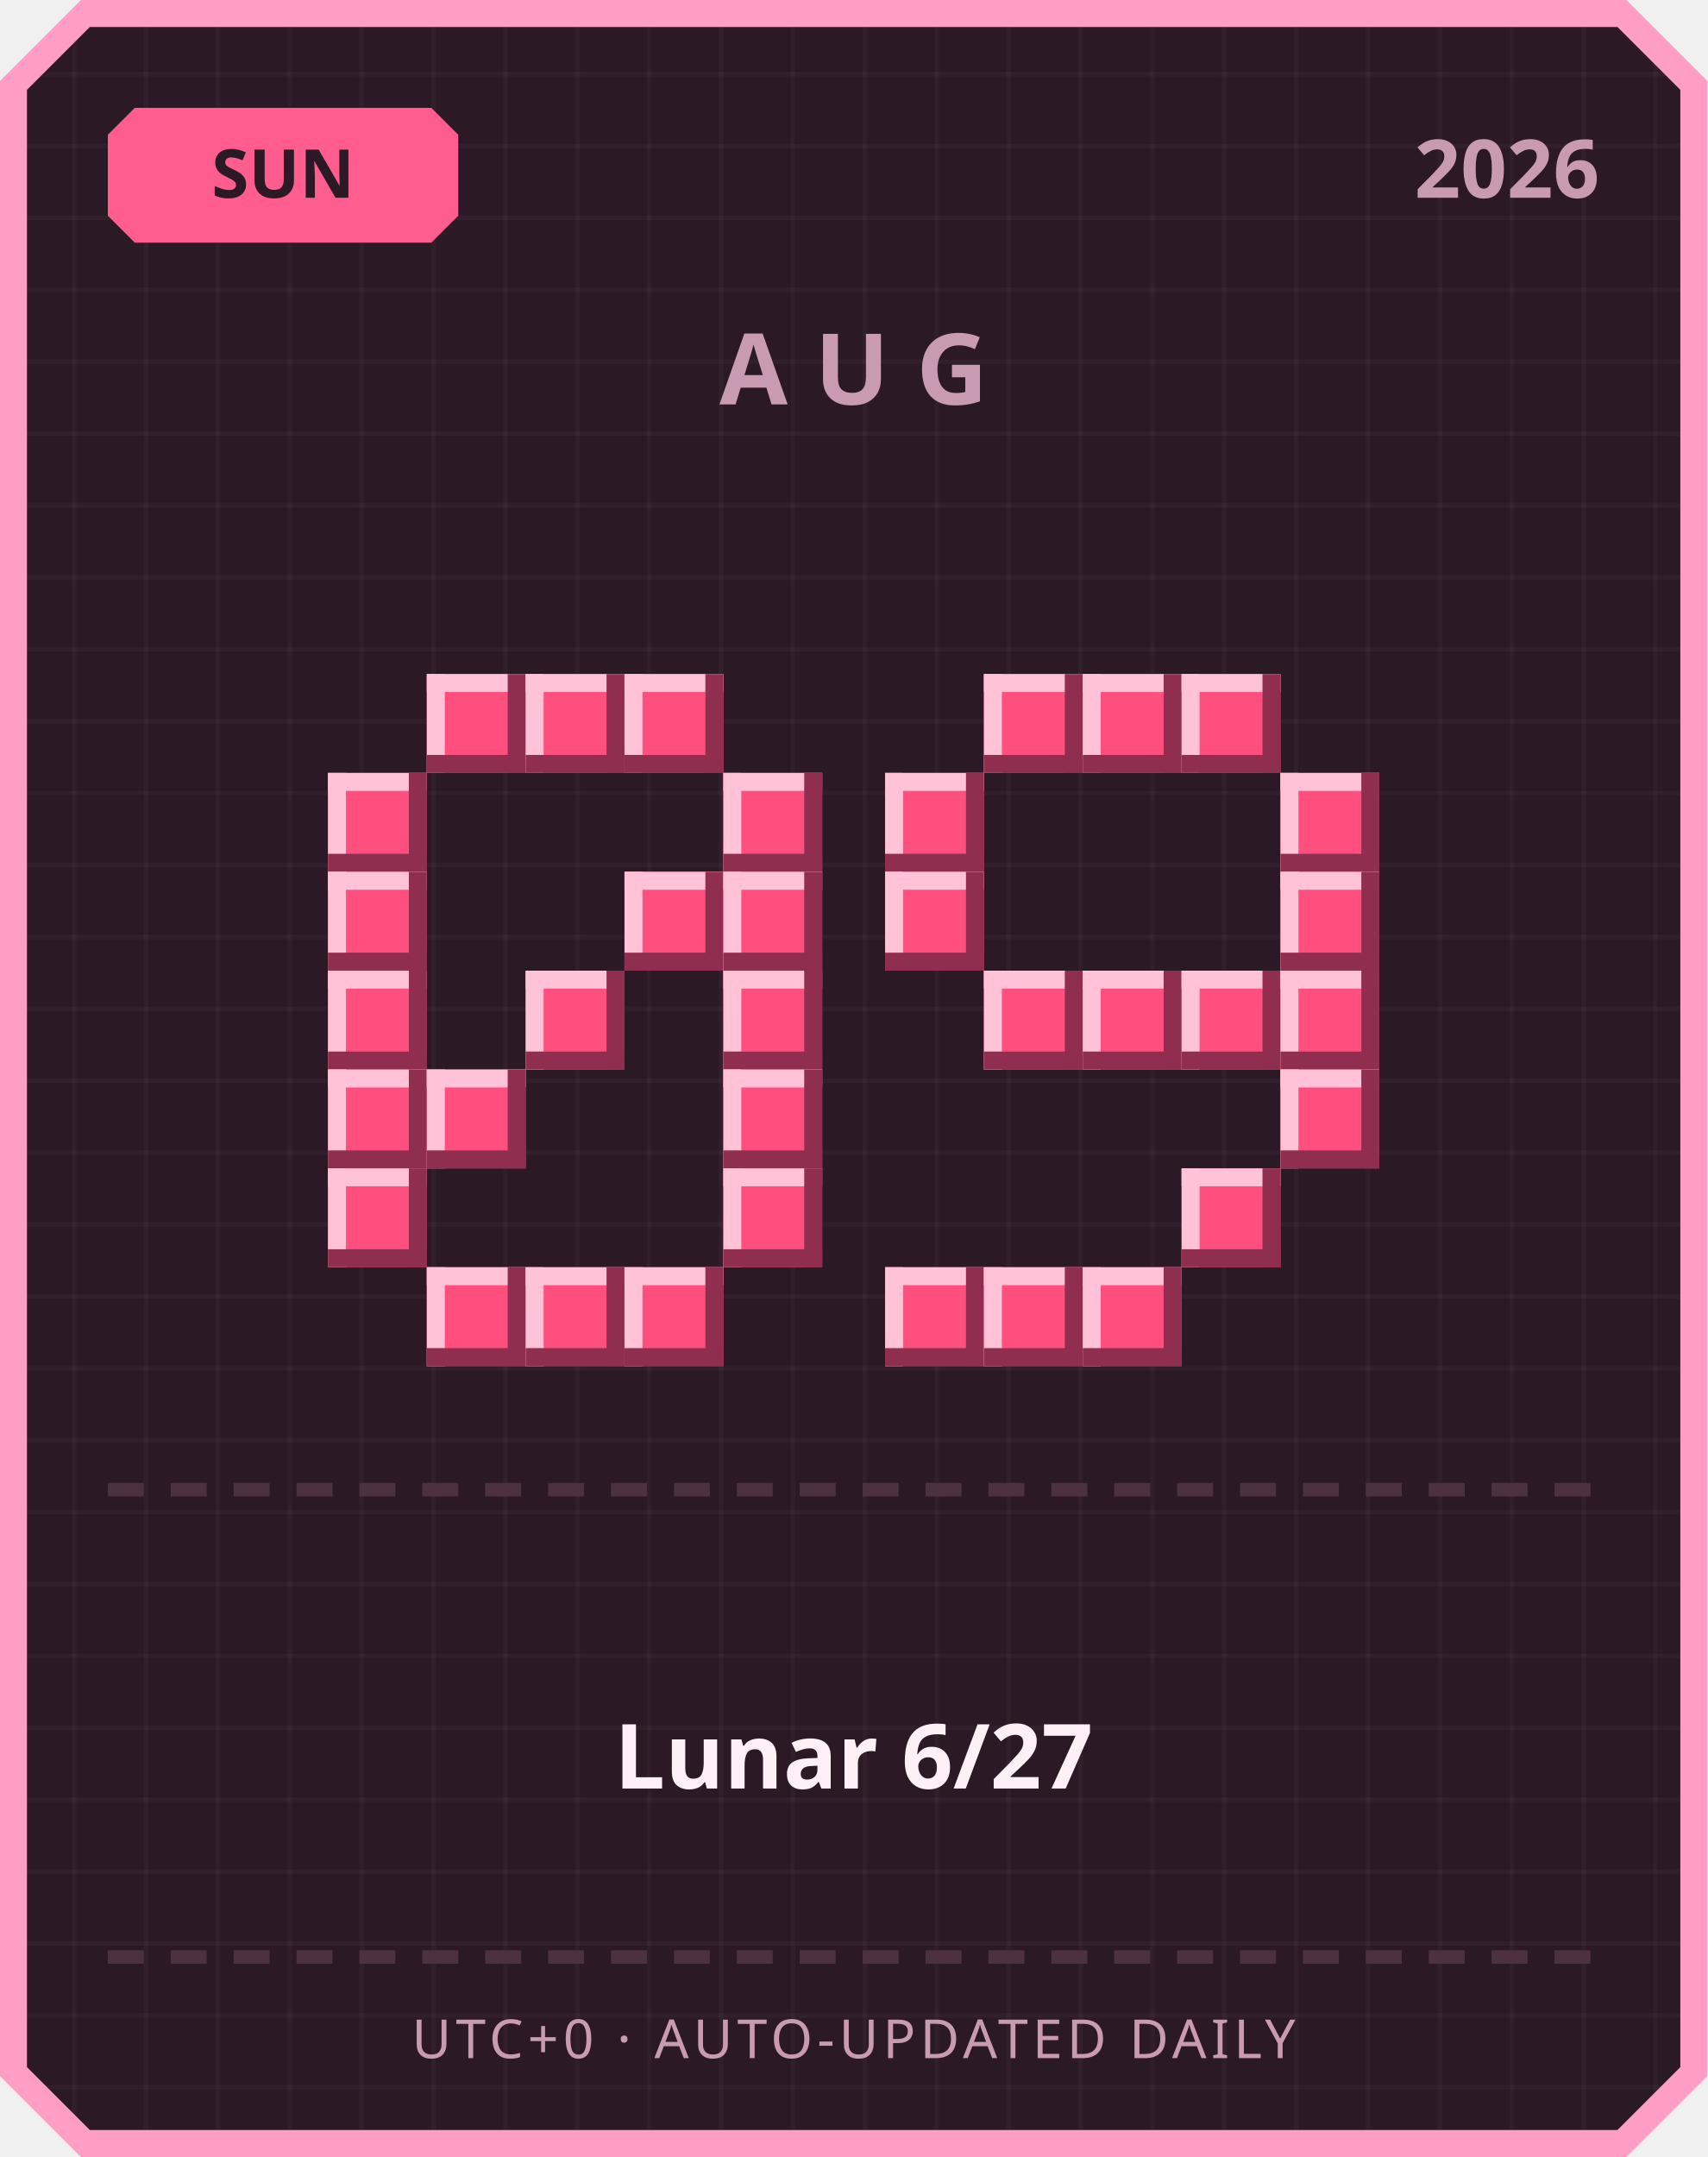
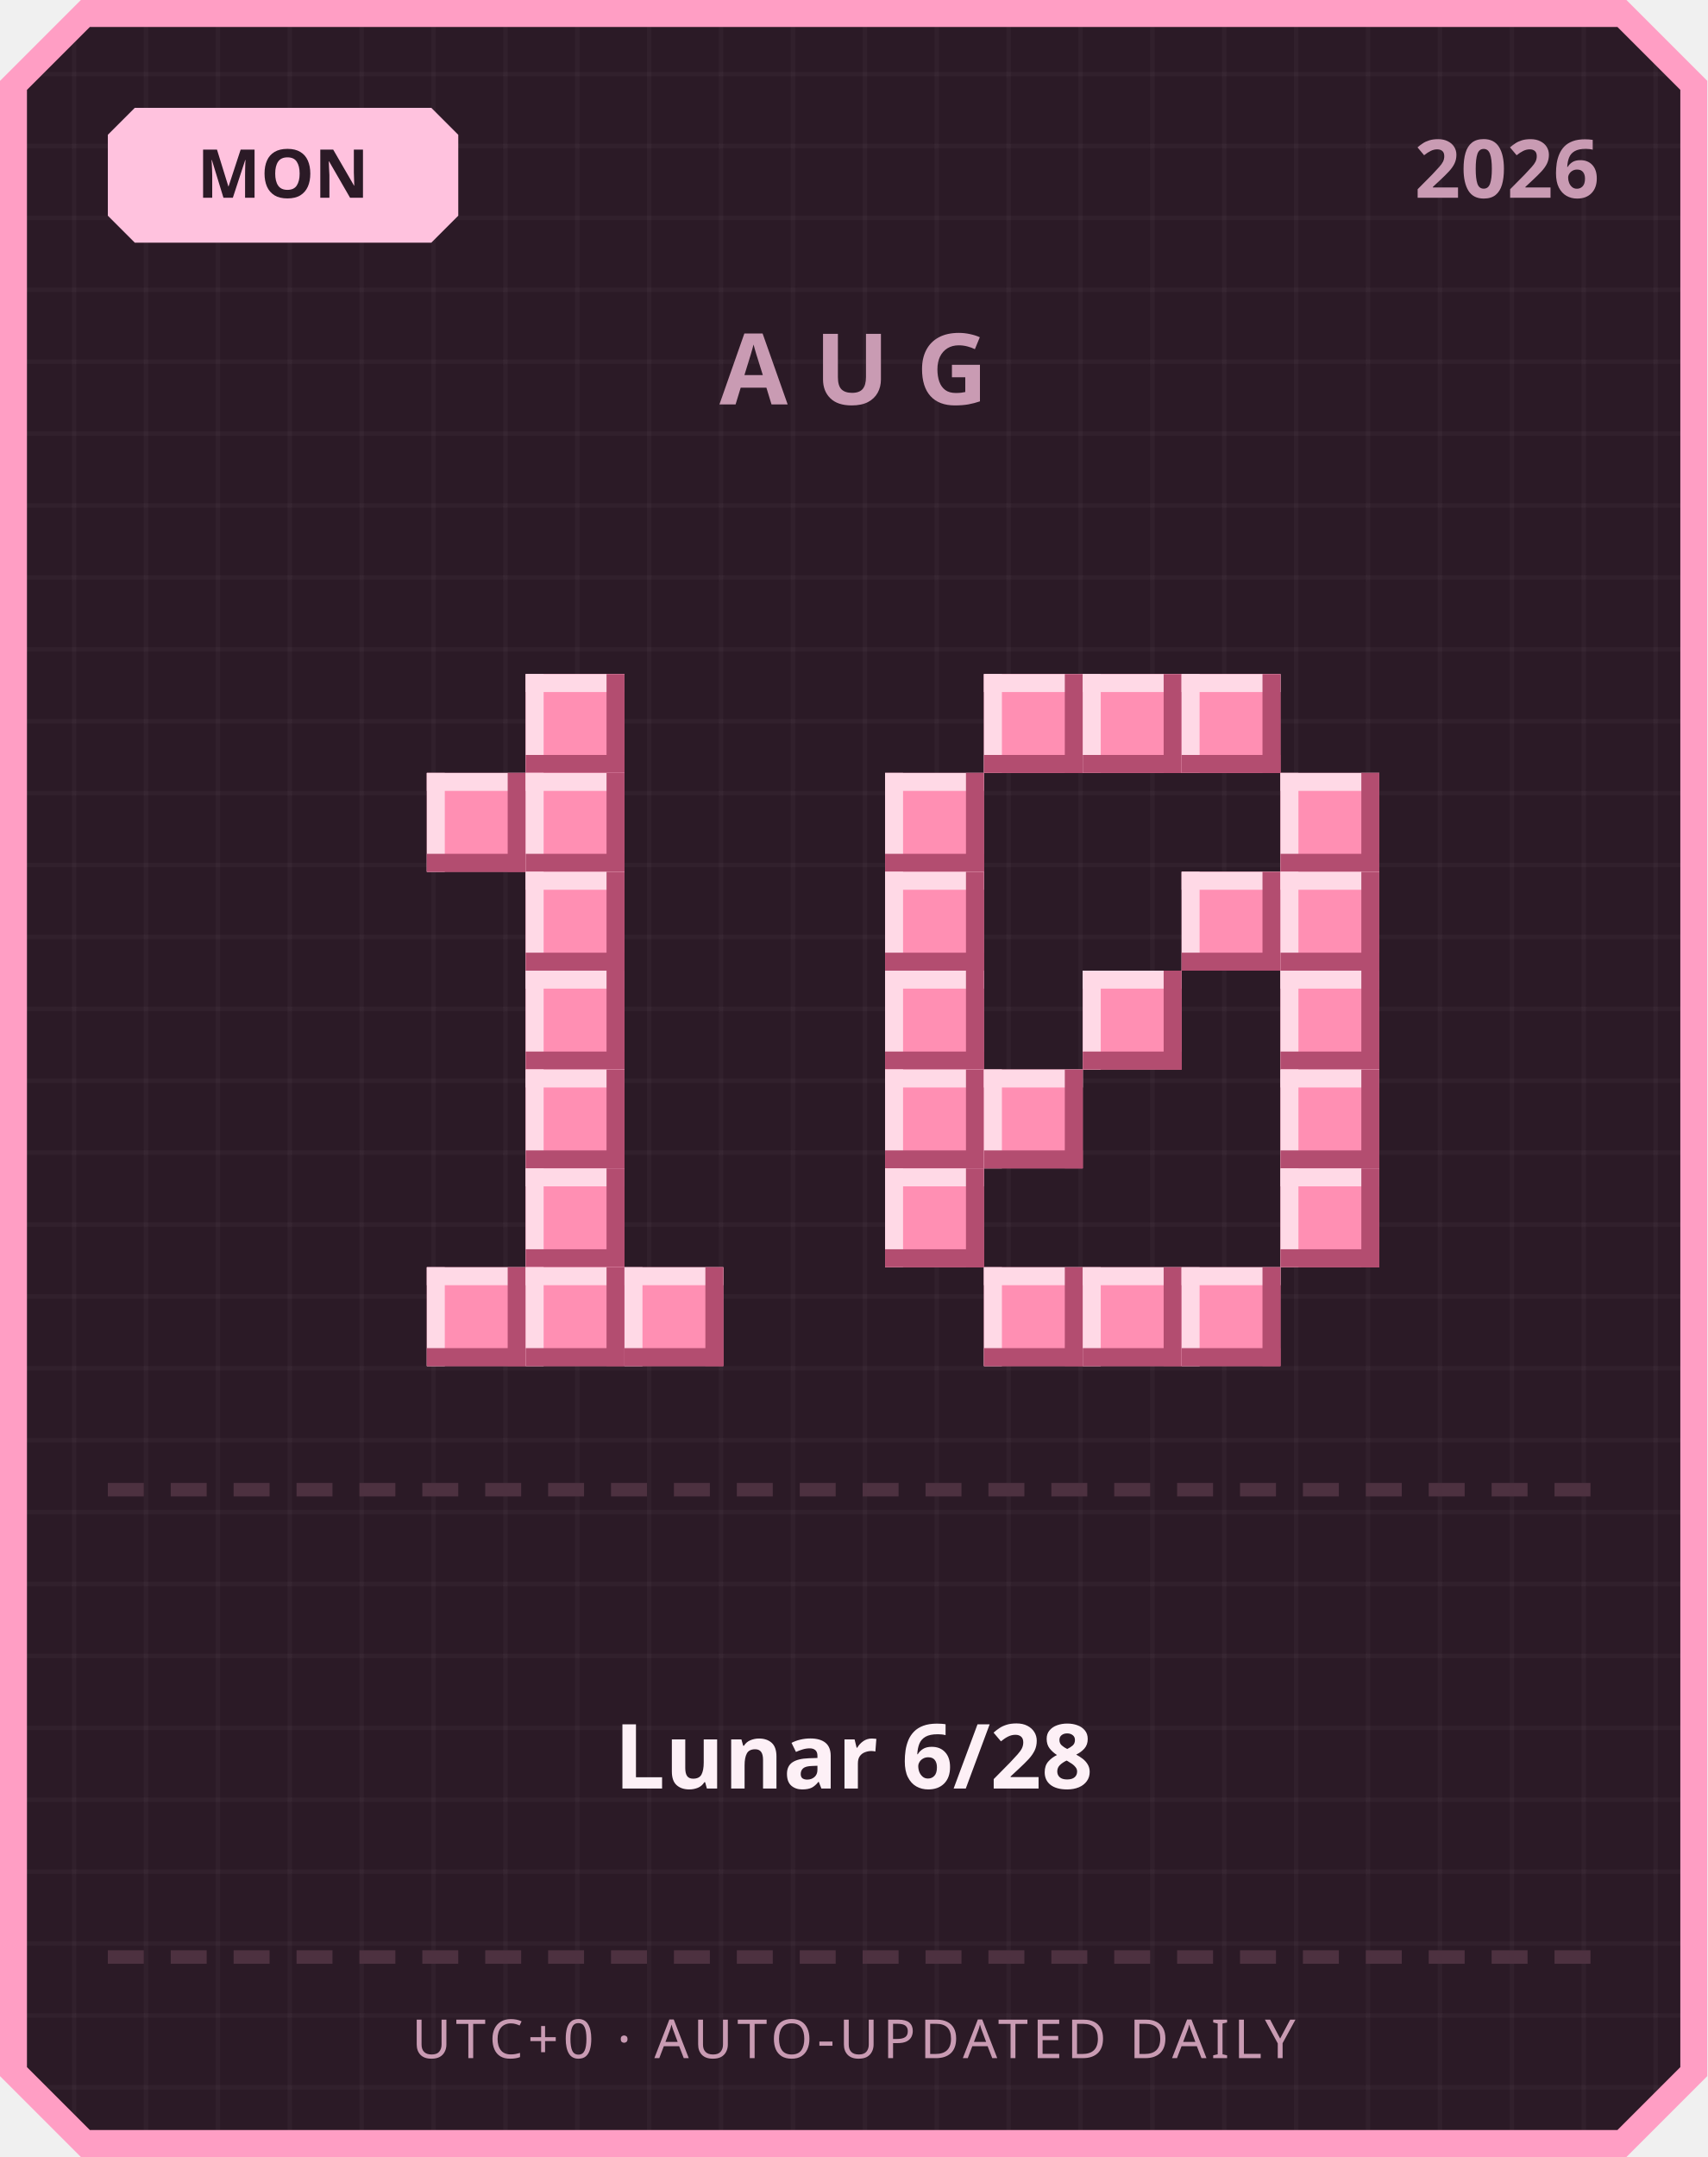
<svg xmlns="http://www.w3.org/2000/svg" width="380" height="480" viewBox="0 0 380 480">
  <defs>
    <pattern id="grid" width="16" height="16" patternUnits="userSpaceOnUse">
      <rect width="16" height="16" fill="#2b1a26" />
      <rect width="1" height="16" fill="#ffffff" opacity="0.03" />
      <rect width="16" height="1" fill="#ffffff" opacity="0.03" />
    </pattern>
  </defs>
  <path d="M 18,0 L 362,0 L 380,18 L 380,462 L 362,480 L 18,480 L 0,462 L 0,18 Z" fill="#ff9ec4" />
  <path d="M 20,6 L 360,6 L 374,20 L 374,460 L 360,474 L 20,474 L 6,460 L 6,20 Z" fill="url(#grid)" />
-   <path d="M 30,24 L 96,24 L 102,30 L 102,48 L 96,54 L 30,54 L 24,48 L 24,30 Z" fill="#ff5d8f" />
-   <text x="63" y="44" text-anchor="middle" font-family="'Segoe UI', sans-serif" font-size="15" font-weight="700" fill="#2b1a26">SUN</text>
+   <path d="M 30,24 L 96,24 L 102,30 L 102,48 L 96,54 L 30,54 L 24,48 L 24,30 Z" fill="#ffc2de" />
+   <text x="63" y="44" text-anchor="middle" font-family="'Segoe UI', sans-serif" font-size="15" font-weight="700" fill="#2b1a26">MON</text>
  <text x="356" y="44" text-anchor="end" font-family="'Segoe UI', sans-serif" font-size="18" font-weight="700" fill="#c99bb3">2026</text>
  <text x="190" y="90" text-anchor="middle" font-family="'Segoe UI', sans-serif" font-size="22" font-weight="700" letter-spacing="6" fill="#c99bb3">AUG</text>
-   <rect x="95" y="150" width="22" height="22" fill="#ff4f7e" />
-   <rect x="95" y="150" width="22" height="4" fill="#ffc2d6" />
-   <rect x="95" y="150" width="4" height="22" fill="#ffc2d6" />
-   <rect x="95" y="168" width="22" height="4" fill="#8f2e4e" />
-   <rect x="113" y="150" width="4" height="22" fill="#8f2e4e" />
-   <rect x="117" y="150" width="22" height="22" fill="#ff4f7e" />
-   <rect x="117" y="150" width="22" height="4" fill="#ffc2d6" />
-   <rect x="117" y="150" width="4" height="22" fill="#ffc2d6" />
-   <rect x="117" y="168" width="22" height="4" fill="#8f2e4e" />
-   <rect x="135" y="150" width="4" height="22" fill="#8f2e4e" />
-   <rect x="139" y="150" width="22" height="22" fill="#ff4f7e" />
-   <rect x="139" y="150" width="22" height="4" fill="#ffc2d6" />
-   <rect x="139" y="150" width="4" height="22" fill="#ffc2d6" />
-   <rect x="139" y="168" width="22" height="4" fill="#8f2e4e" />
-   <rect x="157" y="150" width="4" height="22" fill="#8f2e4e" />
-   <rect x="73" y="172" width="22" height="22" fill="#ff4f7e" />
-   <rect x="73" y="172" width="22" height="4" fill="#ffc2d6" />
-   <rect x="73" y="172" width="4" height="22" fill="#ffc2d6" />
-   <rect x="73" y="190" width="22" height="4" fill="#8f2e4e" />
-   <rect x="91" y="172" width="4" height="22" fill="#8f2e4e" />
-   <rect x="161" y="172" width="22" height="22" fill="#ff4f7e" />
-   <rect x="161" y="172" width="22" height="4" fill="#ffc2d6" />
-   <rect x="161" y="172" width="4" height="22" fill="#ffc2d6" />
-   <rect x="161" y="190" width="22" height="4" fill="#8f2e4e" />
-   <rect x="179" y="172" width="4" height="22" fill="#8f2e4e" />
-   <rect x="73" y="194" width="22" height="22" fill="#ff4f7e" />
-   <rect x="73" y="194" width="22" height="4" fill="#ffc2d6" />
-   <rect x="73" y="194" width="4" height="22" fill="#ffc2d6" />
-   <rect x="73" y="212" width="22" height="4" fill="#8f2e4e" />
-   <rect x="91" y="194" width="4" height="22" fill="#8f2e4e" />
-   <rect x="139" y="194" width="22" height="22" fill="#ff4f7e" />
-   <rect x="139" y="194" width="22" height="4" fill="#ffc2d6" />
-   <rect x="139" y="194" width="4" height="22" fill="#ffc2d6" />
-   <rect x="139" y="212" width="22" height="4" fill="#8f2e4e" />
-   <rect x="157" y="194" width="4" height="22" fill="#8f2e4e" />
-   <rect x="161" y="194" width="22" height="22" fill="#ff4f7e" />
-   <rect x="161" y="194" width="22" height="4" fill="#ffc2d6" />
-   <rect x="161" y="194" width="4" height="22" fill="#ffc2d6" />
-   <rect x="161" y="212" width="22" height="4" fill="#8f2e4e" />
-   <rect x="179" y="194" width="4" height="22" fill="#8f2e4e" />
-   <rect x="73" y="216" width="22" height="22" fill="#ff4f7e" />
-   <rect x="73" y="216" width="22" height="4" fill="#ffc2d6" />
-   <rect x="73" y="216" width="4" height="22" fill="#ffc2d6" />
-   <rect x="73" y="234" width="22" height="4" fill="#8f2e4e" />
-   <rect x="91" y="216" width="4" height="22" fill="#8f2e4e" />
-   <rect x="117" y="216" width="22" height="22" fill="#ff4f7e" />
-   <rect x="117" y="216" width="22" height="4" fill="#ffc2d6" />
-   <rect x="117" y="216" width="4" height="22" fill="#ffc2d6" />
-   <rect x="117" y="234" width="22" height="4" fill="#8f2e4e" />
-   <rect x="135" y="216" width="4" height="22" fill="#8f2e4e" />
-   <rect x="161" y="216" width="22" height="22" fill="#ff4f7e" />
-   <rect x="161" y="216" width="22" height="4" fill="#ffc2d6" />
-   <rect x="161" y="216" width="4" height="22" fill="#ffc2d6" />
-   <rect x="161" y="234" width="22" height="4" fill="#8f2e4e" />
-   <rect x="179" y="216" width="4" height="22" fill="#8f2e4e" />
-   <rect x="73" y="238" width="22" height="22" fill="#ff4f7e" />
-   <rect x="73" y="238" width="22" height="4" fill="#ffc2d6" />
-   <rect x="73" y="238" width="4" height="22" fill="#ffc2d6" />
-   <rect x="73" y="256" width="22" height="4" fill="#8f2e4e" />
-   <rect x="91" y="238" width="4" height="22" fill="#8f2e4e" />
-   <rect x="95" y="238" width="22" height="22" fill="#ff4f7e" />
-   <rect x="95" y="238" width="22" height="4" fill="#ffc2d6" />
-   <rect x="95" y="238" width="4" height="22" fill="#ffc2d6" />
-   <rect x="95" y="256" width="22" height="4" fill="#8f2e4e" />
-   <rect x="113" y="238" width="4" height="22" fill="#8f2e4e" />
-   <rect x="161" y="238" width="22" height="22" fill="#ff4f7e" />
-   <rect x="161" y="238" width="22" height="4" fill="#ffc2d6" />
-   <rect x="161" y="238" width="4" height="22" fill="#ffc2d6" />
-   <rect x="161" y="256" width="22" height="4" fill="#8f2e4e" />
-   <rect x="179" y="238" width="4" height="22" fill="#8f2e4e" />
-   <rect x="73" y="260" width="22" height="22" fill="#ff4f7e" />
-   <rect x="73" y="260" width="22" height="4" fill="#ffc2d6" />
-   <rect x="73" y="260" width="4" height="22" fill="#ffc2d6" />
-   <rect x="73" y="278" width="22" height="4" fill="#8f2e4e" />
-   <rect x="91" y="260" width="4" height="22" fill="#8f2e4e" />
-   <rect x="161" y="260" width="22" height="22" fill="#ff4f7e" />
-   <rect x="161" y="260" width="22" height="4" fill="#ffc2d6" />
-   <rect x="161" y="260" width="4" height="22" fill="#ffc2d6" />
-   <rect x="161" y="278" width="22" height="4" fill="#8f2e4e" />
-   <rect x="179" y="260" width="4" height="22" fill="#8f2e4e" />
-   <rect x="95" y="282" width="22" height="22" fill="#ff4f7e" />
-   <rect x="95" y="282" width="22" height="4" fill="#ffc2d6" />
-   <rect x="95" y="282" width="4" height="22" fill="#ffc2d6" />
-   <rect x="95" y="300" width="22" height="4" fill="#8f2e4e" />
-   <rect x="113" y="282" width="4" height="22" fill="#8f2e4e" />
-   <rect x="117" y="282" width="22" height="22" fill="#ff4f7e" />
-   <rect x="117" y="282" width="22" height="4" fill="#ffc2d6" />
-   <rect x="117" y="282" width="4" height="22" fill="#ffc2d6" />
-   <rect x="117" y="300" width="22" height="4" fill="#8f2e4e" />
-   <rect x="135" y="282" width="4" height="22" fill="#8f2e4e" />
-   <rect x="139" y="282" width="22" height="22" fill="#ff4f7e" />
-   <rect x="139" y="282" width="22" height="4" fill="#ffc2d6" />
-   <rect x="139" y="282" width="4" height="22" fill="#ffc2d6" />
-   <rect x="139" y="300" width="22" height="4" fill="#8f2e4e" />
-   <rect x="157" y="282" width="4" height="22" fill="#8f2e4e" />
-   <rect x="219" y="150" width="22" height="22" fill="#ff4f7e" />
-   <rect x="219" y="150" width="22" height="4" fill="#ffc2d6" />
-   <rect x="219" y="150" width="4" height="22" fill="#ffc2d6" />
-   <rect x="219" y="168" width="22" height="4" fill="#8f2e4e" />
-   <rect x="237" y="150" width="4" height="22" fill="#8f2e4e" />
-   <rect x="241" y="150" width="22" height="22" fill="#ff4f7e" />
-   <rect x="241" y="150" width="22" height="4" fill="#ffc2d6" />
-   <rect x="241" y="150" width="4" height="22" fill="#ffc2d6" />
-   <rect x="241" y="168" width="22" height="4" fill="#8f2e4e" />
-   <rect x="259" y="150" width="4" height="22" fill="#8f2e4e" />
-   <rect x="263" y="150" width="22" height="22" fill="#ff4f7e" />
-   <rect x="263" y="150" width="22" height="4" fill="#ffc2d6" />
-   <rect x="263" y="150" width="4" height="22" fill="#ffc2d6" />
-   <rect x="263" y="168" width="22" height="4" fill="#8f2e4e" />
-   <rect x="281" y="150" width="4" height="22" fill="#8f2e4e" />
-   <rect x="197" y="172" width="22" height="22" fill="#ff4f7e" />
-   <rect x="197" y="172" width="22" height="4" fill="#ffc2d6" />
-   <rect x="197" y="172" width="4" height="22" fill="#ffc2d6" />
-   <rect x="197" y="190" width="22" height="4" fill="#8f2e4e" />
-   <rect x="215" y="172" width="4" height="22" fill="#8f2e4e" />
-   <rect x="285" y="172" width="22" height="22" fill="#ff4f7e" />
-   <rect x="285" y="172" width="22" height="4" fill="#ffc2d6" />
-   <rect x="285" y="172" width="4" height="22" fill="#ffc2d6" />
-   <rect x="285" y="190" width="22" height="4" fill="#8f2e4e" />
-   <rect x="303" y="172" width="4" height="22" fill="#8f2e4e" />
-   <rect x="197" y="194" width="22" height="22" fill="#ff4f7e" />
-   <rect x="197" y="194" width="22" height="4" fill="#ffc2d6" />
-   <rect x="197" y="194" width="4" height="22" fill="#ffc2d6" />
-   <rect x="197" y="212" width="22" height="4" fill="#8f2e4e" />
-   <rect x="215" y="194" width="4" height="22" fill="#8f2e4e" />
-   <rect x="285" y="194" width="22" height="22" fill="#ff4f7e" />
-   <rect x="285" y="194" width="22" height="4" fill="#ffc2d6" />
-   <rect x="285" y="194" width="4" height="22" fill="#ffc2d6" />
-   <rect x="285" y="212" width="22" height="4" fill="#8f2e4e" />
-   <rect x="303" y="194" width="4" height="22" fill="#8f2e4e" />
-   <rect x="219" y="216" width="22" height="22" fill="#ff4f7e" />
-   <rect x="219" y="216" width="22" height="4" fill="#ffc2d6" />
-   <rect x="219" y="216" width="4" height="22" fill="#ffc2d6" />
-   <rect x="219" y="234" width="22" height="4" fill="#8f2e4e" />
-   <rect x="237" y="216" width="4" height="22" fill="#8f2e4e" />
-   <rect x="241" y="216" width="22" height="22" fill="#ff4f7e" />
-   <rect x="241" y="216" width="22" height="4" fill="#ffc2d6" />
-   <rect x="241" y="216" width="4" height="22" fill="#ffc2d6" />
-   <rect x="241" y="234" width="22" height="4" fill="#8f2e4e" />
-   <rect x="259" y="216" width="4" height="22" fill="#8f2e4e" />
-   <rect x="263" y="216" width="22" height="22" fill="#ff4f7e" />
-   <rect x="263" y="216" width="22" height="4" fill="#ffc2d6" />
-   <rect x="263" y="216" width="4" height="22" fill="#ffc2d6" />
-   <rect x="263" y="234" width="22" height="4" fill="#8f2e4e" />
-   <rect x="281" y="216" width="4" height="22" fill="#8f2e4e" />
-   <rect x="285" y="216" width="22" height="22" fill="#ff4f7e" />
-   <rect x="285" y="216" width="22" height="4" fill="#ffc2d6" />
-   <rect x="285" y="216" width="4" height="22" fill="#ffc2d6" />
-   <rect x="285" y="234" width="22" height="4" fill="#8f2e4e" />
-   <rect x="303" y="216" width="4" height="22" fill="#8f2e4e" />
-   <rect x="285" y="238" width="22" height="22" fill="#ff4f7e" />
-   <rect x="285" y="238" width="22" height="4" fill="#ffc2d6" />
-   <rect x="285" y="238" width="4" height="22" fill="#ffc2d6" />
-   <rect x="285" y="256" width="22" height="4" fill="#8f2e4e" />
-   <rect x="303" y="238" width="4" height="22" fill="#8f2e4e" />
-   <rect x="263" y="260" width="22" height="22" fill="#ff4f7e" />
-   <rect x="263" y="260" width="22" height="4" fill="#ffc2d6" />
-   <rect x="263" y="260" width="4" height="22" fill="#ffc2d6" />
-   <rect x="263" y="278" width="22" height="4" fill="#8f2e4e" />
-   <rect x="281" y="260" width="4" height="22" fill="#8f2e4e" />
-   <rect x="197" y="282" width="22" height="22" fill="#ff4f7e" />
-   <rect x="197" y="282" width="22" height="4" fill="#ffc2d6" />
-   <rect x="197" y="282" width="4" height="22" fill="#ffc2d6" />
-   <rect x="197" y="300" width="22" height="4" fill="#8f2e4e" />
-   <rect x="215" y="282" width="4" height="22" fill="#8f2e4e" />
-   <rect x="219" y="282" width="22" height="22" fill="#ff4f7e" />
-   <rect x="219" y="282" width="22" height="4" fill="#ffc2d6" />
-   <rect x="219" y="282" width="4" height="22" fill="#ffc2d6" />
-   <rect x="219" y="300" width="22" height="4" fill="#8f2e4e" />
-   <rect x="237" y="282" width="4" height="22" fill="#8f2e4e" />
-   <rect x="241" y="282" width="22" height="22" fill="#ff4f7e" />
-   <rect x="241" y="282" width="22" height="4" fill="#ffc2d6" />
-   <rect x="241" y="282" width="4" height="22" fill="#ffc2d6" />
-   <rect x="241" y="300" width="22" height="4" fill="#8f2e4e" />
-   <rect x="259" y="282" width="4" height="22" fill="#8f2e4e" />
+   <rect x="117" y="150" width="22" height="22" fill="#ff8fb3" />
+   <rect x="117" y="150" width="22" height="4" fill="#ffd9e6" />
+   <rect x="117" y="150" width="4" height="22" fill="#ffd9e6" />
+   <rect x="117" y="168" width="22" height="4" fill="#b34d70" />
+   <rect x="135" y="150" width="4" height="22" fill="#b34d70" />
+   <rect x="95" y="172" width="22" height="22" fill="#ff8fb3" />
+   <rect x="95" y="172" width="22" height="4" fill="#ffd9e6" />
+   <rect x="95" y="172" width="4" height="22" fill="#ffd9e6" />
+   <rect x="95" y="190" width="22" height="4" fill="#b34d70" />
+   <rect x="113" y="172" width="4" height="22" fill="#b34d70" />
+   <rect x="117" y="172" width="22" height="22" fill="#ff8fb3" />
+   <rect x="117" y="172" width="22" height="4" fill="#ffd9e6" />
+   <rect x="117" y="172" width="4" height="22" fill="#ffd9e6" />
+   <rect x="117" y="190" width="22" height="4" fill="#b34d70" />
+   <rect x="135" y="172" width="4" height="22" fill="#b34d70" />
+   <rect x="117" y="194" width="22" height="22" fill="#ff8fb3" />
+   <rect x="117" y="194" width="22" height="4" fill="#ffd9e6" />
+   <rect x="117" y="194" width="4" height="22" fill="#ffd9e6" />
+   <rect x="117" y="212" width="22" height="4" fill="#b34d70" />
+   <rect x="135" y="194" width="4" height="22" fill="#b34d70" />
+   <rect x="117" y="216" width="22" height="22" fill="#ff8fb3" />
+   <rect x="117" y="216" width="22" height="4" fill="#ffd9e6" />
+   <rect x="117" y="216" width="4" height="22" fill="#ffd9e6" />
+   <rect x="117" y="234" width="22" height="4" fill="#b34d70" />
+   <rect x="135" y="216" width="4" height="22" fill="#b34d70" />
+   <rect x="117" y="238" width="22" height="22" fill="#ff8fb3" />
+   <rect x="117" y="238" width="22" height="4" fill="#ffd9e6" />
+   <rect x="117" y="238" width="4" height="22" fill="#ffd9e6" />
+   <rect x="117" y="256" width="22" height="4" fill="#b34d70" />
+   <rect x="135" y="238" width="4" height="22" fill="#b34d70" />
+   <rect x="117" y="260" width="22" height="22" fill="#ff8fb3" />
+   <rect x="117" y="260" width="22" height="4" fill="#ffd9e6" />
+   <rect x="117" y="260" width="4" height="22" fill="#ffd9e6" />
+   <rect x="117" y="278" width="22" height="4" fill="#b34d70" />
+   <rect x="135" y="260" width="4" height="22" fill="#b34d70" />
+   <rect x="95" y="282" width="22" height="22" fill="#ff8fb3" />
+   <rect x="95" y="282" width="22" height="4" fill="#ffd9e6" />
+   <rect x="95" y="282" width="4" height="22" fill="#ffd9e6" />
+   <rect x="95" y="300" width="22" height="4" fill="#b34d70" />
+   <rect x="113" y="282" width="4" height="22" fill="#b34d70" />
+   <rect x="117" y="282" width="22" height="22" fill="#ff8fb3" />
+   <rect x="117" y="282" width="22" height="4" fill="#ffd9e6" />
+   <rect x="117" y="282" width="4" height="22" fill="#ffd9e6" />
+   <rect x="117" y="300" width="22" height="4" fill="#b34d70" />
+   <rect x="135" y="282" width="4" height="22" fill="#b34d70" />
+   <rect x="139" y="282" width="22" height="22" fill="#ff8fb3" />
+   <rect x="139" y="282" width="22" height="4" fill="#ffd9e6" />
+   <rect x="139" y="282" width="4" height="22" fill="#ffd9e6" />
+   <rect x="139" y="300" width="22" height="4" fill="#b34d70" />
+   <rect x="157" y="282" width="4" height="22" fill="#b34d70" />
+   <rect x="219" y="150" width="22" height="22" fill="#ff8fb3" />
+   <rect x="219" y="150" width="22" height="4" fill="#ffd9e6" />
+   <rect x="219" y="150" width="4" height="22" fill="#ffd9e6" />
+   <rect x="219" y="168" width="22" height="4" fill="#b34d70" />
+   <rect x="237" y="150" width="4" height="22" fill="#b34d70" />
+   <rect x="241" y="150" width="22" height="22" fill="#ff8fb3" />
+   <rect x="241" y="150" width="22" height="4" fill="#ffd9e6" />
+   <rect x="241" y="150" width="4" height="22" fill="#ffd9e6" />
+   <rect x="241" y="168" width="22" height="4" fill="#b34d70" />
+   <rect x="259" y="150" width="4" height="22" fill="#b34d70" />
+   <rect x="263" y="150" width="22" height="22" fill="#ff8fb3" />
+   <rect x="263" y="150" width="22" height="4" fill="#ffd9e6" />
+   <rect x="263" y="150" width="4" height="22" fill="#ffd9e6" />
+   <rect x="263" y="168" width="22" height="4" fill="#b34d70" />
+   <rect x="281" y="150" width="4" height="22" fill="#b34d70" />
+   <rect x="197" y="172" width="22" height="22" fill="#ff8fb3" />
+   <rect x="197" y="172" width="22" height="4" fill="#ffd9e6" />
+   <rect x="197" y="172" width="4" height="22" fill="#ffd9e6" />
+   <rect x="197" y="190" width="22" height="4" fill="#b34d70" />
+   <rect x="215" y="172" width="4" height="22" fill="#b34d70" />
+   <rect x="285" y="172" width="22" height="22" fill="#ff8fb3" />
+   <rect x="285" y="172" width="22" height="4" fill="#ffd9e6" />
+   <rect x="285" y="172" width="4" height="22" fill="#ffd9e6" />
+   <rect x="285" y="190" width="22" height="4" fill="#b34d70" />
+   <rect x="303" y="172" width="4" height="22" fill="#b34d70" />
+   <rect x="197" y="194" width="22" height="22" fill="#ff8fb3" />
+   <rect x="197" y="194" width="22" height="4" fill="#ffd9e6" />
+   <rect x="197" y="194" width="4" height="22" fill="#ffd9e6" />
+   <rect x="197" y="212" width="22" height="4" fill="#b34d70" />
+   <rect x="215" y="194" width="4" height="22" fill="#b34d70" />
+   <rect x="263" y="194" width="22" height="22" fill="#ff8fb3" />
+   <rect x="263" y="194" width="22" height="4" fill="#ffd9e6" />
+   <rect x="263" y="194" width="4" height="22" fill="#ffd9e6" />
+   <rect x="263" y="212" width="22" height="4" fill="#b34d70" />
+   <rect x="281" y="194" width="4" height="22" fill="#b34d70" />
+   <rect x="285" y="194" width="22" height="22" fill="#ff8fb3" />
+   <rect x="285" y="194" width="22" height="4" fill="#ffd9e6" />
+   <rect x="285" y="194" width="4" height="22" fill="#ffd9e6" />
+   <rect x="285" y="212" width="22" height="4" fill="#b34d70" />
+   <rect x="303" y="194" width="4" height="22" fill="#b34d70" />
+   <rect x="197" y="216" width="22" height="22" fill="#ff8fb3" />
+   <rect x="197" y="216" width="22" height="4" fill="#ffd9e6" />
+   <rect x="197" y="216" width="4" height="22" fill="#ffd9e6" />
+   <rect x="197" y="234" width="22" height="4" fill="#b34d70" />
+   <rect x="215" y="216" width="4" height="22" fill="#b34d70" />
+   <rect x="241" y="216" width="22" height="22" fill="#ff8fb3" />
+   <rect x="241" y="216" width="22" height="4" fill="#ffd9e6" />
+   <rect x="241" y="216" width="4" height="22" fill="#ffd9e6" />
+   <rect x="241" y="234" width="22" height="4" fill="#b34d70" />
+   <rect x="259" y="216" width="4" height="22" fill="#b34d70" />
+   <rect x="285" y="216" width="22" height="22" fill="#ff8fb3" />
+   <rect x="285" y="216" width="22" height="4" fill="#ffd9e6" />
+   <rect x="285" y="216" width="4" height="22" fill="#ffd9e6" />
+   <rect x="285" y="234" width="22" height="4" fill="#b34d70" />
+   <rect x="303" y="216" width="4" height="22" fill="#b34d70" />
+   <rect x="197" y="238" width="22" height="22" fill="#ff8fb3" />
+   <rect x="197" y="238" width="22" height="4" fill="#ffd9e6" />
+   <rect x="197" y="238" width="4" height="22" fill="#ffd9e6" />
+   <rect x="197" y="256" width="22" height="4" fill="#b34d70" />
+   <rect x="215" y="238" width="4" height="22" fill="#b34d70" />
+   <rect x="219" y="238" width="22" height="22" fill="#ff8fb3" />
+   <rect x="219" y="238" width="22" height="4" fill="#ffd9e6" />
+   <rect x="219" y="238" width="4" height="22" fill="#ffd9e6" />
+   <rect x="219" y="256" width="22" height="4" fill="#b34d70" />
+   <rect x="237" y="238" width="4" height="22" fill="#b34d70" />
+   <rect x="285" y="238" width="22" height="22" fill="#ff8fb3" />
+   <rect x="285" y="238" width="22" height="4" fill="#ffd9e6" />
+   <rect x="285" y="238" width="4" height="22" fill="#ffd9e6" />
+   <rect x="285" y="256" width="22" height="4" fill="#b34d70" />
+   <rect x="303" y="238" width="4" height="22" fill="#b34d70" />
+   <rect x="197" y="260" width="22" height="22" fill="#ff8fb3" />
+   <rect x="197" y="260" width="22" height="4" fill="#ffd9e6" />
+   <rect x="197" y="260" width="4" height="22" fill="#ffd9e6" />
+   <rect x="197" y="278" width="22" height="4" fill="#b34d70" />
+   <rect x="215" y="260" width="4" height="22" fill="#b34d70" />
+   <rect x="285" y="260" width="22" height="22" fill="#ff8fb3" />
+   <rect x="285" y="260" width="22" height="4" fill="#ffd9e6" />
+   <rect x="285" y="260" width="4" height="22" fill="#ffd9e6" />
+   <rect x="285" y="278" width="22" height="4" fill="#b34d70" />
+   <rect x="303" y="260" width="4" height="22" fill="#b34d70" />
+   <rect x="219" y="282" width="22" height="22" fill="#ff8fb3" />
+   <rect x="219" y="282" width="22" height="4" fill="#ffd9e6" />
+   <rect x="219" y="282" width="4" height="22" fill="#ffd9e6" />
+   <rect x="219" y="300" width="22" height="4" fill="#b34d70" />
+   <rect x="237" y="282" width="4" height="22" fill="#b34d70" />
+   <rect x="241" y="282" width="22" height="22" fill="#ff8fb3" />
+   <rect x="241" y="282" width="22" height="4" fill="#ffd9e6" />
+   <rect x="241" y="282" width="4" height="22" fill="#ffd9e6" />
+   <rect x="241" y="300" width="22" height="4" fill="#b34d70" />
+   <rect x="259" y="282" width="4" height="22" fill="#b34d70" />
+   <rect x="263" y="282" width="22" height="22" fill="#ff8fb3" />
+   <rect x="263" y="282" width="22" height="4" fill="#ffd9e6" />
+   <rect x="263" y="282" width="4" height="22" fill="#ffd9e6" />
+   <rect x="263" y="300" width="22" height="4" fill="#b34d70" />
+   <rect x="281" y="282" width="4" height="22" fill="#b34d70" />
  <rect x="24" y="330" width="8" height="3" fill="#4d3140" />
  <rect x="38" y="330" width="8" height="3" fill="#4d3140" />
  <rect x="52" y="330" width="8" height="3" fill="#4d3140" />
  <rect x="66" y="330" width="8" height="3" fill="#4d3140" />
  <rect x="80" y="330" width="8" height="3" fill="#4d3140" />
  <rect x="94" y="330" width="8" height="3" fill="#4d3140" />
  <rect x="108" y="330" width="8" height="3" fill="#4d3140" />
  <rect x="122" y="330" width="8" height="3" fill="#4d3140" />
  <rect x="136" y="330" width="8" height="3" fill="#4d3140" />
  <rect x="150" y="330" width="8" height="3" fill="#4d3140" />
  <rect x="164" y="330" width="8" height="3" fill="#4d3140" />
  <rect x="178" y="330" width="8" height="3" fill="#4d3140" />
  <rect x="192" y="330" width="8" height="3" fill="#4d3140" />
  <rect x="206" y="330" width="8" height="3" fill="#4d3140" />
  <rect x="220" y="330" width="8" height="3" fill="#4d3140" />
  <rect x="234" y="330" width="8" height="3" fill="#4d3140" />
  <rect x="248" y="330" width="8" height="3" fill="#4d3140" />
  <rect x="262" y="330" width="8" height="3" fill="#4d3140" />
  <rect x="276" y="330" width="8" height="3" fill="#4d3140" />
  <rect x="290" y="330" width="8" height="3" fill="#4d3140" />
  <rect x="304" y="330" width="8" height="3" fill="#4d3140" />
  <rect x="318" y="330" width="8" height="3" fill="#4d3140" />
  <rect x="332" y="330" width="8" height="3" fill="#4d3140" />
  <rect x="346" y="330" width="8" height="3" fill="#4d3140" />
-   <text x="190" y="398" text-anchor="middle" font-family="'Segoe UI', 'Microsoft JhengHei', sans-serif" font-size="20" font-weight="700" fill="#fdf0f6">Lunar 6/27</text>
+   <text x="190" y="398" text-anchor="middle" font-family="'Segoe UI', 'Microsoft JhengHei', sans-serif" font-size="20" font-weight="700" fill="#fdf0f6">Lunar 6/28</text>
  <rect x="24" y="434" width="8" height="3" fill="#4d3140" />
  <rect x="38" y="434" width="8" height="3" fill="#4d3140" />
  <rect x="52" y="434" width="8" height="3" fill="#4d3140" />
  <rect x="66" y="434" width="8" height="3" fill="#4d3140" />
  <rect x="80" y="434" width="8" height="3" fill="#4d3140" />
  <rect x="94" y="434" width="8" height="3" fill="#4d3140" />
  <rect x="108" y="434" width="8" height="3" fill="#4d3140" />
  <rect x="122" y="434" width="8" height="3" fill="#4d3140" />
  <rect x="136" y="434" width="8" height="3" fill="#4d3140" />
  <rect x="150" y="434" width="8" height="3" fill="#4d3140" />
  <rect x="164" y="434" width="8" height="3" fill="#4d3140" />
  <rect x="178" y="434" width="8" height="3" fill="#4d3140" />
  <rect x="192" y="434" width="8" height="3" fill="#4d3140" />
  <rect x="206" y="434" width="8" height="3" fill="#4d3140" />
  <rect x="220" y="434" width="8" height="3" fill="#4d3140" />
  <rect x="234" y="434" width="8" height="3" fill="#4d3140" />
  <rect x="248" y="434" width="8" height="3" fill="#4d3140" />
  <rect x="262" y="434" width="8" height="3" fill="#4d3140" />
  <rect x="276" y="434" width="8" height="3" fill="#4d3140" />
  <rect x="290" y="434" width="8" height="3" fill="#4d3140" />
  <rect x="304" y="434" width="8" height="3" fill="#4d3140" />
  <rect x="318" y="434" width="8" height="3" fill="#4d3140" />
  <rect x="332" y="434" width="8" height="3" fill="#4d3140" />
  <rect x="346" y="434" width="8" height="3" fill="#4d3140" />
  <text x="190" y="458" text-anchor="middle" font-family="'Segoe UI', sans-serif" font-size="12" letter-spacing="1" fill="#c99bb3">UTC+0 · AUTO-UPDATED DAILY</text>
</svg>
